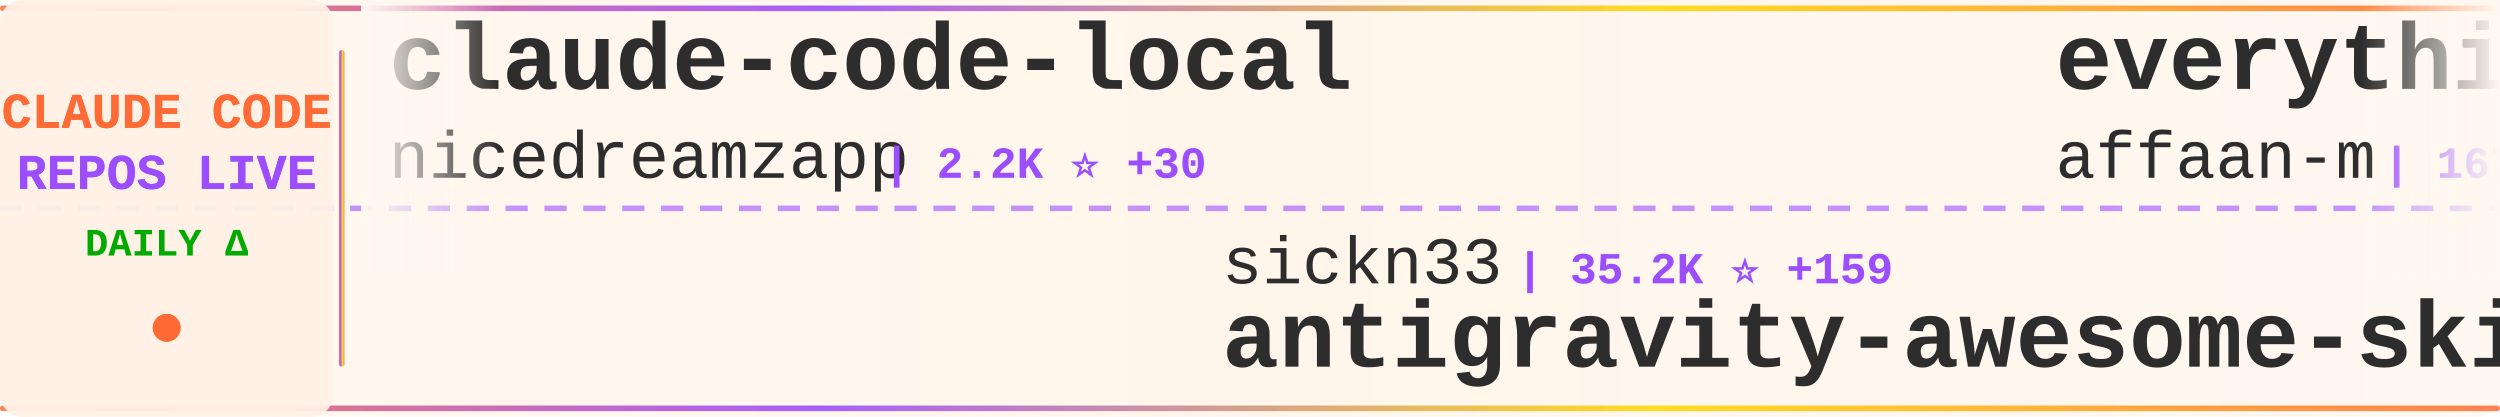
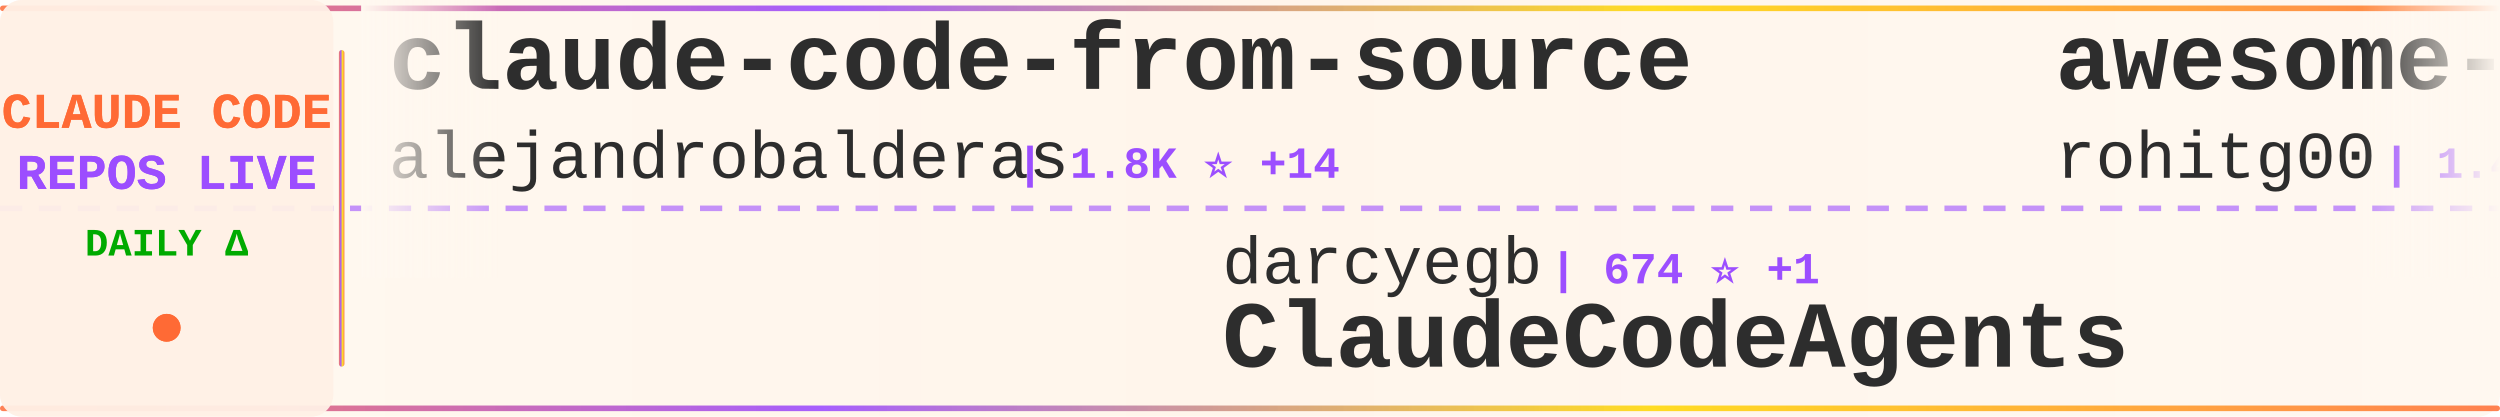
<svg xmlns="http://www.w3.org/2000/svg" width="900" height="150">
  <defs>
    <linearGradient id="tickerBg" x1="0%" y1="0%" x2="100%" y2="0%">
      <stop offset="0%" style="stop-color:#fff8f0;stop-opacity:0.98" />
      <stop offset="50%" style="stop-color:#fff5eb;stop-opacity:1" />
      <stop offset="100%" style="stop-color:#fff8f0;stop-opacity:0.98" />
    </linearGradient>
    <linearGradient id="borderGrad" x1="0%" y1="0%" x2="100%" y2="0%">
      <stop offset="0%" style="stop-color:#FF6B35;stop-opacity:0.85">
        <animate attributeName="stop-opacity" values="0.85;1;0.85" dur="2s" repeatCount="indefinite" />
      </stop>
      <stop offset="33%" style="stop-color:#9C4EFF;stop-opacity:0.9">
        <animate attributeName="stop-opacity" values="0.9;1;0.9" dur="2.2s" repeatCount="indefinite" />
      </stop>
      <stop offset="66%" style="stop-color:#FFD700;stop-opacity:0.85">
        <animate attributeName="stop-opacity" values="0.85;1;0.85" dur="1.8s" repeatCount="indefinite" />
      </stop>
      <stop offset="100%" style="stop-color:#FF6B35;stop-opacity:0.85">
        <animate attributeName="stop-opacity" values="0.85;1;0.85" dur="2s" repeatCount="indefinite" />
      </stop>
    </linearGradient>
    <filter id="textGlow">
      <feGaussianBlur stdDeviation="0.15" result="coloredBlur" />
      <feMerge>
        <feMergeNode in="coloredBlur" />
        <feMergeNode in="SourceGraphic" />
      </feMerge>
    </filter>
    <filter id="metricGlow">
      <feGaussianBlur stdDeviation="0.2" result="coloredBlur" />
      <feMerge>
        <feMergeNode in="coloredBlur" />
        <feMergeNode in="SourceGraphic" />
      </feMerge>
    </filter>
    <linearGradient id="leftFade" x1="0%" y1="0%" x2="100%" y2="0%">
      <stop offset="0%" style="stop-color:#fff8f0;stop-opacity:1" />
      <stop offset="100%" style="stop-color:#fff8f0;stop-opacity:0" />
    </linearGradient>
    <linearGradient id="rightFade" x1="0%" y1="0%" x2="100%" y2="0%">
      <stop offset="0%" style="stop-color:#fff8f0;stop-opacity:0" />
      <stop offset="100%" style="stop-color:#fff8f0;stop-opacity:1" />
    </linearGradient>
  </defs>
  <rect width="900" height="150" fill="url(#tickerBg)" rx="8" />
  <rect x="0" y="2" width="900" height="2" fill="url(#borderGrad)" rx="1" />
  <rect x="0" y="146" width="900" height="2" fill="url(#borderGrad)" rx="1" />
  <line x1="0" y1="75" x2="900" y2="75" stroke="#9C4EFF" stroke-width="2" stroke-dasharray="8 6" opacity="0.6" />
  <rect x="0" y="0" width="120" height="150" fill="#fff0e6" opacity="0.95" rx="8" />
  <text x="60" y="46" font-family="'Courier New', monospace" font-size="18" font-weight="bold" fill="#FF6B35" text-anchor="middle" filter="url(#textGlow)">
    CLAUDE CODE
  </text>
  <text x="60" y="68" font-family="'Courier New', monospace" font-size="18" font-weight="bold" fill="#9C4EFF" text-anchor="middle" filter="url(#textGlow)">
    REPOS LIVE
  </text>
  <text x="60" y="92" font-family="'Courier New', monospace" font-size="14" font-weight="bold" fill="#00aa00" text-anchor="middle">
    DAILY Δ
  </text>
  <circle cx="60" cy="118" r="5" fill="#FF6B35" filter="url(#metricGlow)">
    <animate attributeName="r" values="4;6;4" dur="1.5s" repeatCount="indefinite" />
    <animate attributeName="opacity" values="0.6;1;0.6" dur="1.5s" repeatCount="indefinite" />
  </circle>
  <rect x="122" y="18" width="2" height="114" fill="url(#borderGrad)" rx="1" />
  <clipPath id="tickerClip">
    <rect x="130" y="0" width="770" height="150" />
  </clipPath>
  <g clip-path="url(#tickerClip)">
    <g id="tickerItems">
      <animateTransform attributeName="transform" attributeType="XML" type="translate" from="0 0" to="-3000 0" dur="54s" repeatCount="indefinite" />
      <g transform="translate(0, 0)">
-         <text x="140" y="32" font-family="'Courier New', monospace" font-size="34" font-weight="bold" fill="#2d2d2d">claude-code-local</text>
-         <text x="140" y="64" font-family="'Courier New', monospace" font-size="24" font-weight="normal" fill="#2d2d2d" opacity="1.0">nicedreamzapp</text>
-         <text x="318" y="64" font-family="'Courier New', monospace" font-size="16" font-weight="bold" fill="#9C4EFF"> | 2.2K ⭐ +30</text>
+         <text x="140" y="32" font-family="'Courier New', monospace" font-size="34" font-weight="bold" fill="#2d2d2d">claude-code-from-source</text>
+         <text x="140" y="64" font-family="'Courier New', monospace" font-size="24" font-weight="normal" fill="#2d2d2d" opacity="1.0">alejandrobalderas</text>
+         <text x="366" y="64" font-family="'Courier New', monospace" font-size="16" font-weight="bold" fill="#9C4EFF"> | 1.8K ⭐ +14</text>
      </g>
      <g transform="translate(300, 0)">
-         <text x="140" y="102" font-family="'Courier New', monospace" font-size="24" font-weight="normal" fill="#2d2d2d" opacity="1.0">sickn33</text>
-         <text x="246" y="102" font-family="'Courier New', monospace" font-size="16" font-weight="bold" fill="#9C4EFF"> | 35.2K ⭐ +159</text>
-         <text x="140" y="132" font-family="'Courier New', monospace" font-size="34" font-weight="bold" fill="#2d2d2d">antigravity-awesome-skil...</text>
+         <text x="140" y="102" font-family="'Courier New', monospace" font-size="24" font-weight="normal" fill="#2d2d2d" opacity="1.0">darcyegb</text>
+         <text x="258" y="102" font-family="'Courier New', monospace" font-size="16" font-weight="bold" fill="#9C4EFF"> | 674 ⭐ +1</text>
+         <text x="140" y="132" font-family="'Courier New', monospace" font-size="34" font-weight="bold" fill="#2d2d2d">ClaudeCodeAgents</text>
      </g>
      <g transform="translate(600, 0)">
-         <text x="140" y="32" font-family="'Courier New', monospace" font-size="34" font-weight="bold" fill="#2d2d2d">everything-claude-code</text>
-         <text x="140" y="64" font-family="'Courier New', monospace" font-size="24" font-weight="normal" fill="#2d2d2d" opacity="1.0">affaan-m</text>
-         <text x="258" y="64" font-family="'Courier New', monospace" font-size="16" font-weight="bold" fill="#9C4EFF"> | 167.3K ⭐ +674</text>
+         <text x="140" y="32" font-family="'Courier New', monospace" font-size="34" font-weight="bold" fill="#2d2d2d">awesome-claude-code-tool...</text>
+         <text x="140" y="64" font-family="'Courier New', monospace" font-size="24" font-weight="normal" fill="#2d2d2d" opacity="1.0">rohitg00</text>
+         <text x="258" y="64" font-family="'Courier New', monospace" font-size="16" font-weight="bold" fill="#9C4EFF"> | 1.4K ⭐ +13</text>
      </g>
      <g transform="translate(900, 0)">
-         <text x="140" y="102" font-family="'Courier New', monospace" font-size="24" font-weight="normal" fill="#2d2d2d" opacity="1.0">edmund-io</text>
-         <text x="270" y="102" font-family="'Courier New', monospace" font-size="16" font-weight="bold" fill="#9C4EFF"> | 1.4K ⭐</text>
-         <text x="140" y="132" font-family="'Courier New', monospace" font-size="34" font-weight="bold" fill="#2d2d2d">edmunds-claude-code</text>
+         <text x="140" y="102" font-family="'Courier New', monospace" font-size="24" font-weight="normal" fill="#2d2d2d" opacity="1.0">tanbiralam</text>
+         <text x="282" y="102" font-family="'Courier New', monospace" font-size="16" font-weight="bold" fill="#9C4EFF"> | 1.6K ⭐ +6</text>
+         <text x="140" y="132" font-family="'Courier New', monospace" font-size="34" font-weight="bold" fill="#2d2d2d">claude-code</text>
      </g>
      <g transform="translate(1200, 0)">
-         <text x="140" y="32" font-family="'Courier New', monospace" font-size="34" font-weight="bold" fill="#2d2d2d">claude-code-infrastructu...</text>
-         <text x="140" y="64" font-family="'Courier New', monospace" font-size="24" font-weight="normal" fill="#2d2d2d" opacity="1.0">diet103</text>
-         <text x="246" y="64" font-family="'Courier New', monospace" font-size="16" font-weight="bold" fill="#9C4EFF"> | 9.6K ⭐ +5</text>
+         <text x="140" y="32" font-family="'Courier New', monospace" font-size="34" font-weight="bold" fill="#2d2d2d">Claude-Code-Game-Studios</text>
+         <text x="140" y="64" font-family="'Courier New', monospace" font-size="24" font-weight="normal" fill="#2d2d2d" opacity="1.0">Donchitos</text>
+         <text x="270" y="64" font-family="'Courier New', monospace" font-size="16" font-weight="bold" fill="#9C4EFF"> | 16.2K ⭐ +118</text>
      </g>
      <g transform="translate(1500, 0)">
-         <text x="140" y="102" font-family="'Courier New', monospace" font-size="24" font-weight="normal" fill="#2d2d2d" opacity="1.0">Cranot</text>
-         <text x="234" y="102" font-family="'Courier New', monospace" font-size="16" font-weight="bold" fill="#9C4EFF"> | 2.6K ⭐ +1</text>
-         <text x="140" y="132" font-family="'Courier New', monospace" font-size="34" font-weight="bold" fill="#2d2d2d">claude-code-guide</text>
+         <text x="140" y="102" font-family="'Courier New', monospace" font-size="24" font-weight="normal" fill="#2d2d2d" opacity="1.0">lowcortisolprogrammer</text>
+         <text x="414" y="102" font-family="'Courier New', monospace" font-size="16" font-weight="bold" fill="#9C4EFF"> | 173 ⭐</text>
+         <text x="140" y="132" font-family="'Courier New', monospace" font-size="34" font-weight="bold" fill="#2d2d2d">claude-code</text>
      </g>
      <g transform="translate(1800, 0)">
        <text x="140" y="32" font-family="'Courier New', monospace" font-size="34" font-weight="bold" fill="#2d2d2d">claude-code-proxy</text>
-         <text x="140" y="64" font-family="'Courier New', monospace" font-size="24" font-weight="normal" fill="#2d2d2d" opacity="1.0">fuergaosi233</text>
-         <text x="306" y="64" font-family="'Courier New', monospace" font-size="16" font-weight="bold" fill="#9C4EFF"> | 2.5K ⭐ +6</text>
+         <text x="140" y="64" font-family="'Courier New', monospace" font-size="24" font-weight="normal" fill="#2d2d2d" opacity="1.0">1rgs</text>
+         <text x="210" y="64" font-family="'Courier New', monospace" font-size="16" font-weight="bold" fill="#9C4EFF"> | 3.5K ⭐ +5</text>
      </g>
      <g transform="translate(2100, 0)">
-         <text x="140" y="102" font-family="'Courier New', monospace" font-size="24" font-weight="normal" fill="#2d2d2d" opacity="1.0">claude-code-best</text>
-         <text x="354" y="102" font-family="'Courier New', monospace" font-size="16" font-weight="bold" fill="#9C4EFF"> | 16.9K ⭐ +58</text>
-         <text x="140" y="132" font-family="'Courier New', monospace" font-size="34" font-weight="bold" fill="#2d2d2d">claude-code</text>
+         <text x="140" y="102" font-family="'Courier New', monospace" font-size="24" font-weight="normal" fill="#2d2d2d" opacity="1.0">wshobson</text>
+         <text x="258" y="102" font-family="'Courier New', monospace" font-size="16" font-weight="bold" fill="#9C4EFF"> | 34.3K ⭐ +62</text>
+         <text x="140" y="132" font-family="'Courier New', monospace" font-size="34" font-weight="bold" fill="#2d2d2d">agents</text>
      </g>
      <g transform="translate(2400, 0)">
-         <text x="140" y="32" font-family="'Courier New', monospace" font-size="34" font-weight="bold" fill="#2d2d2d">claude-code-workflows</text>
-         <text x="140" y="64" font-family="'Courier New', monospace" font-size="24" font-weight="normal" fill="#2d2d2d" opacity="1.0">OneRedOak</text>
-         <text x="270" y="64" font-family="'Courier New', monospace" font-size="16" font-weight="bold" fill="#9C4EFF"> | 3.8K ⭐ +1</text>
+         <text x="140" y="32" font-family="'Courier New', monospace" font-size="34" font-weight="bold" fill="#2d2d2d">claude-code-tudou</text>
+         <text x="140" y="64" font-family="'Courier New', monospace" font-size="24" font-weight="normal" fill="#2d2d2d" opacity="1.0">AICoderTudou</text>
+         <text x="306" y="64" font-family="'Courier New', monospace" font-size="16" font-weight="bold" fill="#9C4EFF"> | 495 ⭐</text>
      </g>
      <g transform="translate(2700, 0)">
-         <text x="140" y="102" font-family="'Courier New', monospace" font-size="24" font-weight="normal" fill="#2d2d2d" opacity="1.0">wshobson</text>
-         <text x="258" y="102" font-family="'Courier New', monospace" font-size="16" font-weight="bold" fill="#9C4EFF"> | 34.3K ⭐ +69</text>
-         <text x="140" y="132" font-family="'Courier New', monospace" font-size="34" font-weight="bold" fill="#2d2d2d">agents</text>
+         <text x="140" y="102" font-family="'Courier New', monospace" font-size="24" font-weight="normal" fill="#2d2d2d" opacity="1.0">davila7</text>
+         <text x="246" y="102" font-family="'Courier New', monospace" font-size="16" font-weight="bold" fill="#9C4EFF"> | 25.5K ⭐ +264</text>
+         <text x="140" y="132" font-family="'Courier New', monospace" font-size="34" font-weight="bold" fill="#2d2d2d">claude-code-templates</text>
      </g>
      <g transform="translate(3000, 0)">
-         <text x="140" y="32" font-family="'Courier New', monospace" font-size="34" font-weight="bold" fill="#2d2d2d">claude-code-local</text>
-         <text x="140" y="64" font-family="'Courier New', monospace" font-size="24" font-weight="normal" fill="#2d2d2d" opacity="1.0">nicedreamzapp</text>
-         <text x="318" y="64" font-family="'Courier New', monospace" font-size="16" font-weight="bold" fill="#9C4EFF"> | 2.2K ⭐ +30</text>
+         <text x="140" y="32" font-family="'Courier New', monospace" font-size="34" font-weight="bold" fill="#2d2d2d">claude-code-from-source</text>
+         <text x="140" y="64" font-family="'Courier New', monospace" font-size="24" font-weight="normal" fill="#2d2d2d" opacity="1.0">alejandrobalderas</text>
+         <text x="366" y="64" font-family="'Courier New', monospace" font-size="16" font-weight="bold" fill="#9C4EFF"> | 1.8K ⭐ +14</text>
      </g>
      <g transform="translate(3300, 0)">
-         <text x="140" y="102" font-family="'Courier New', monospace" font-size="24" font-weight="normal" fill="#2d2d2d" opacity="1.0">sickn33</text>
-         <text x="246" y="102" font-family="'Courier New', monospace" font-size="16" font-weight="bold" fill="#9C4EFF"> | 35.2K ⭐ +159</text>
-         <text x="140" y="132" font-family="'Courier New', monospace" font-size="34" font-weight="bold" fill="#2d2d2d">antigravity-awesome-skil...</text>
+         <text x="140" y="102" font-family="'Courier New', monospace" font-size="24" font-weight="normal" fill="#2d2d2d" opacity="1.0">darcyegb</text>
+         <text x="258" y="102" font-family="'Courier New', monospace" font-size="16" font-weight="bold" fill="#9C4EFF"> | 674 ⭐ +1</text>
+         <text x="140" y="132" font-family="'Courier New', monospace" font-size="34" font-weight="bold" fill="#2d2d2d">ClaudeCodeAgents</text>
      </g>
      <g transform="translate(3600, 0)">
-         <text x="140" y="32" font-family="'Courier New', monospace" font-size="34" font-weight="bold" fill="#2d2d2d">everything-claude-code</text>
-         <text x="140" y="64" font-family="'Courier New', monospace" font-size="24" font-weight="normal" fill="#2d2d2d" opacity="1.0">affaan-m</text>
-         <text x="258" y="64" font-family="'Courier New', monospace" font-size="16" font-weight="bold" fill="#9C4EFF"> | 167.3K ⭐ +674</text>
+         <text x="140" y="32" font-family="'Courier New', monospace" font-size="34" font-weight="bold" fill="#2d2d2d">awesome-claude-code-tool...</text>
+         <text x="140" y="64" font-family="'Courier New', monospace" font-size="24" font-weight="normal" fill="#2d2d2d" opacity="1.0">rohitg00</text>
+         <text x="258" y="64" font-family="'Courier New', monospace" font-size="16" font-weight="bold" fill="#9C4EFF"> | 1.4K ⭐ +13</text>
      </g>
      <g transform="translate(3900, 0)">
-         <text x="140" y="102" font-family="'Courier New', monospace" font-size="24" font-weight="normal" fill="#2d2d2d" opacity="1.0">edmund-io</text>
-         <text x="270" y="102" font-family="'Courier New', monospace" font-size="16" font-weight="bold" fill="#9C4EFF"> | 1.4K ⭐</text>
-         <text x="140" y="132" font-family="'Courier New', monospace" font-size="34" font-weight="bold" fill="#2d2d2d">edmunds-claude-code</text>
+         <text x="140" y="102" font-family="'Courier New', monospace" font-size="24" font-weight="normal" fill="#2d2d2d" opacity="1.0">tanbiralam</text>
+         <text x="282" y="102" font-family="'Courier New', monospace" font-size="16" font-weight="bold" fill="#9C4EFF"> | 1.6K ⭐ +6</text>
+         <text x="140" y="132" font-family="'Courier New', monospace" font-size="34" font-weight="bold" fill="#2d2d2d">claude-code</text>
      </g>
    </g>
  </g>
  <rect x="130" y="0" width="50" height="100" fill="url(#leftFade)" />
  <rect x="850" y="0" width="50" height="100" fill="url(#rightFade)" />
</svg>
